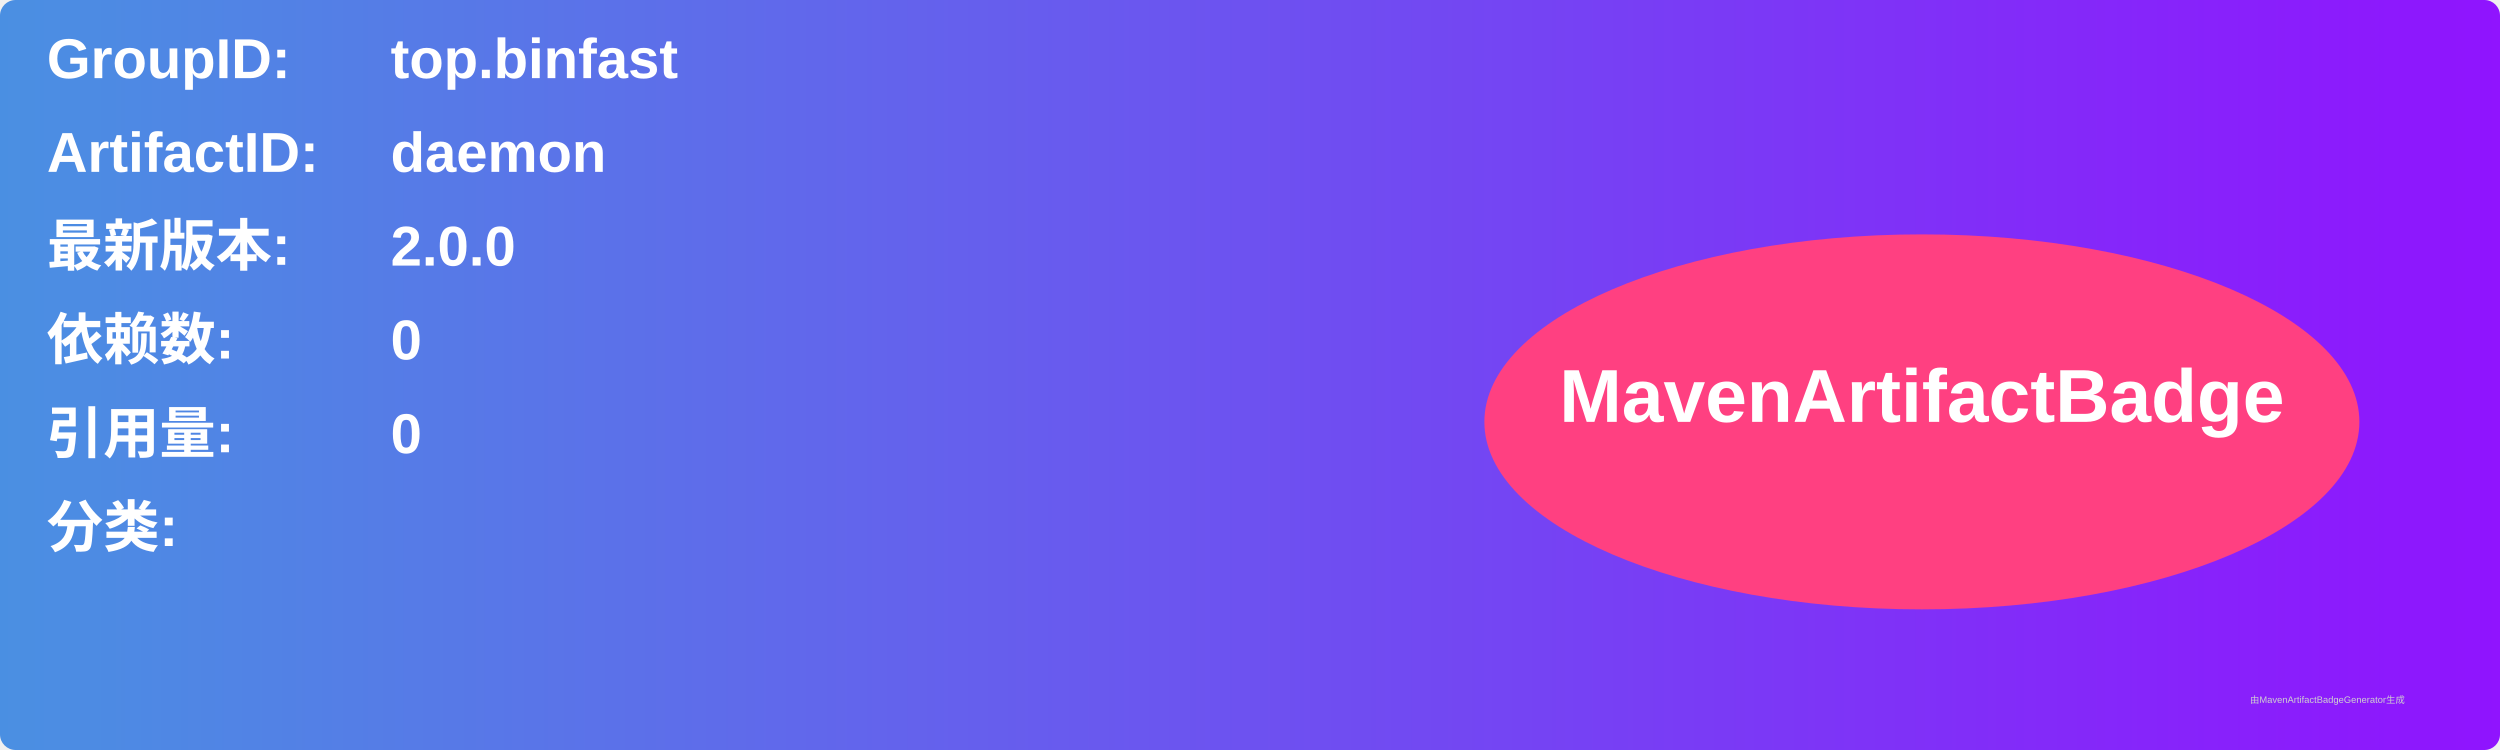
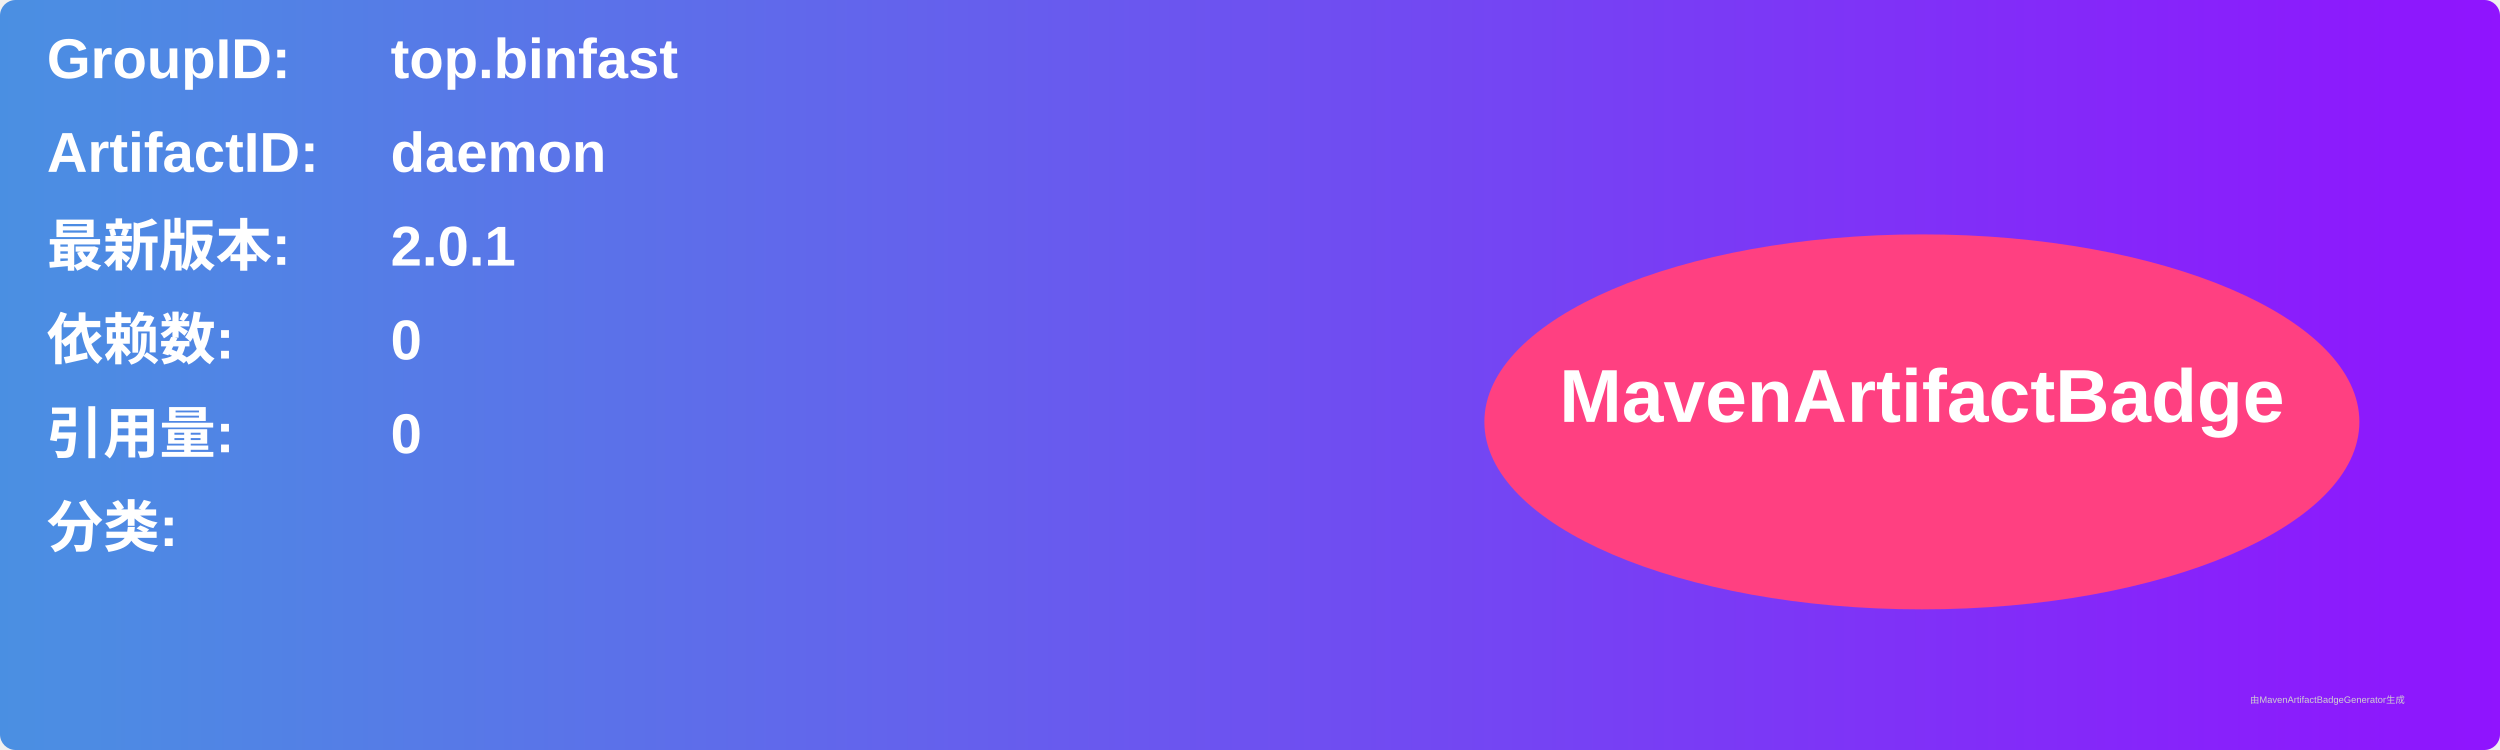
<svg xmlns="http://www.w3.org/2000/svg" width="800" height="240" viewBox="0 0 800 240">
  <linearGradient id="grad" x1="0%" y1="0%" x2="100%" y2="0%">
    <stop offset="0%" stop-color="#4a90e2" />
    <stop offset="100%" stop-color="#9013fe" />
  </linearGradient>
  <rect width="100%" height="100%" rx="5" ry="5" fill="url(#grad)" />
  <g transform="translate(15, 15)">
    <text x="0" y="10" font-family="Arial" font-size="18" fill="white" font-weight="bold" width="260">GroupID:</text>
    <text x="110" y="10" font-family="Arial" font-size="18" fill="white" font-weight="bold" width="460">top.binfast</text>
    <text x="0" y="40" font-family="Arial" font-size="18" fill="white" font-weight="bold" width="260">ArtifactID:</text>
    <text x="110" y="40" font-family="Arial" font-size="18" fill="white" font-weight="bold" width="460">daemon</text>
    <text x="0" y="70" font-family="Arial" font-size="18" fill="white" font-weight="bold">最新版本:</text>
    <text x="110" y="70" font-family="Arial" font-size="18" fill="white" font-weight="bold">
-       <tspan font-weight="bold">2.0.0</tspan>
+       <tspan font-weight="bold">2.0.1</tspan>
    </text>
    <text x="0" y="100" font-family="Arial" font-size="18" fill="white" font-weight="bold">依赖数: </text>
    <text x="110" y="100" font-family="Arial" font-size="18" fill="white">
      <tspan font-weight="bold">0</tspan>
    </text>
    <text x="0" y="130" font-family="Arial" font-size="18" fill="white" font-weight="bold">引用量: </text>
    <text x="110" y="130" font-family="Arial" font-size="18" fill="white">
      <tspan font-weight="bold">0</tspan>
    </text>
    <text x="0" y="160" font-family="Arial" font-size="18" fill="white" font-weight="bold">分类:</text>
    <text x="10" y="190" font-family="Arial" font-size="10" fill="white">
      <tspan font-weight="bold" />
    </text>
    <ellipse cx="600" cy="120" rx="140" ry="60" fill="#ff4081" />
    <text x="600" y="120" text-anchor="middle" font-family="Arial" font-size="24" fill="white" font-weight="bold">MavenArtifactBadge</text>
  </g>
  <text x="720" y="225" font-family="Arial" font-size="3" fill="#d0d0d0">由MavenArtifactBadgeGenerator生成</text>
</svg>
